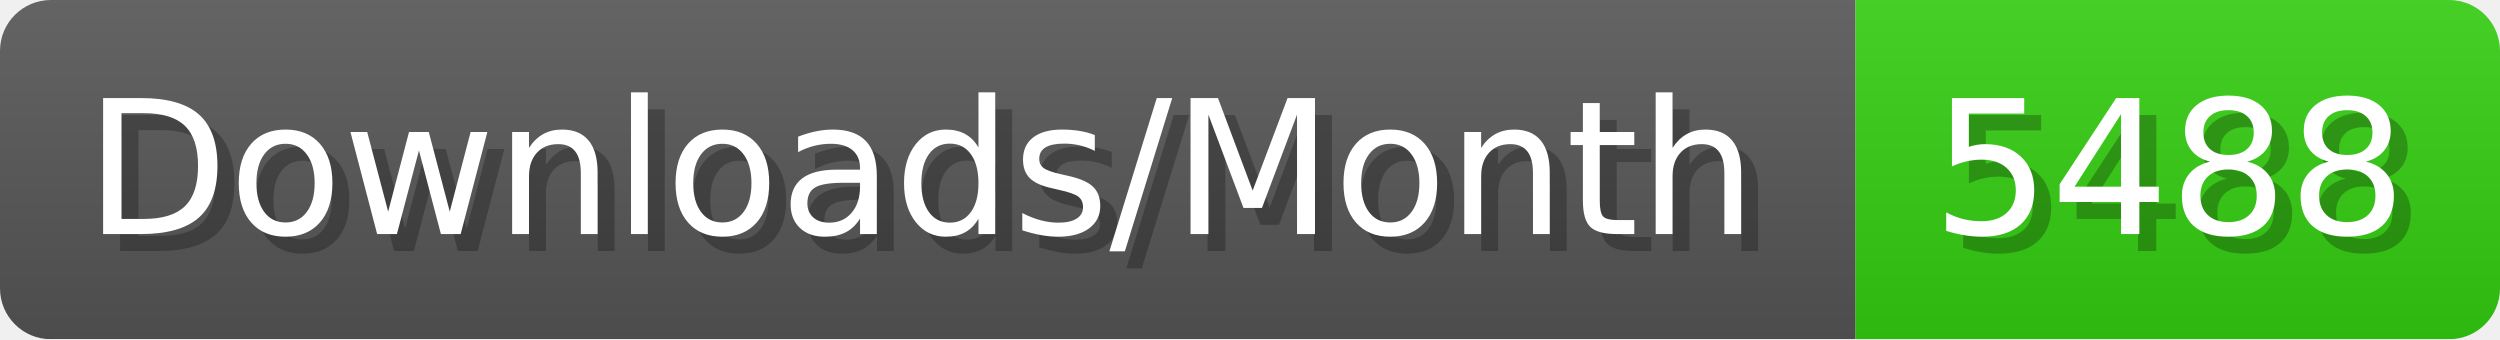
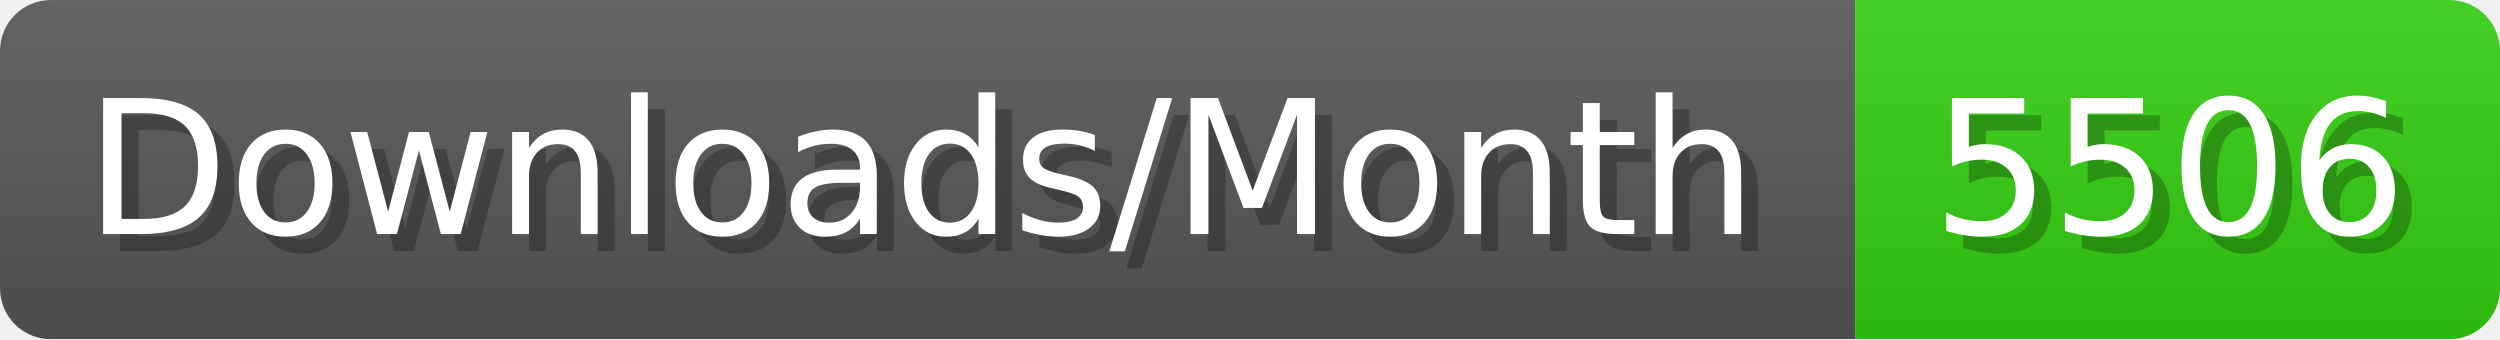
- <svg xmlns="http://www.w3.org/2000/svg" width="147.4" height="20" viewBox="0 0 1474 200" role="img" aria-label="Downloads/Month: 5488">
+ <svg xmlns="http://www.w3.org/2000/svg" width="147.4" height="20" viewBox="0 0 1474 200" role="img" aria-label="Downloads/Month: 5506">
  <linearGradient id="YlXUI" x2="0" y2="100%">
    <stop offset="0" stop-opacity=".1" stop-color="#EEE" />
    <stop offset="1" stop-opacity=".1" />
  </linearGradient>
  <mask id="JHhop">
    <rect width="1474" height="200" rx="30" fill="#FFF" />
  </mask>
  <g mask="url(#JHhop)">
    <rect width="1094" height="200" fill="#555" />
    <rect width="380" height="200" fill="#3C1" x="1094" />
    <rect width="1474" height="200" fill="url(#YlXUI)" />
  </g>
  <g aria-hidden="true" fill="#fff" text-anchor="start" font-family="Verdana,DejaVu Sans,sans-serif" font-size="110">
    <text x="60" y="148" textLength="994" fill="#000" opacity="0.25">Downloads/Month</text>
    <text x="50" y="138" textLength="994">Downloads/Month</text>
-     <text x="1149" y="148" textLength="280" fill="#000" opacity="0.25">5488</text>
-     <text x="1139" y="138" textLength="280">5488</text>
+     <text x="1149" y="148" textLength="280" fill="#000" opacity="0.25">5506</text>
+     <text x="1139" y="138" textLength="280">5506</text>
  </g>
</svg>
